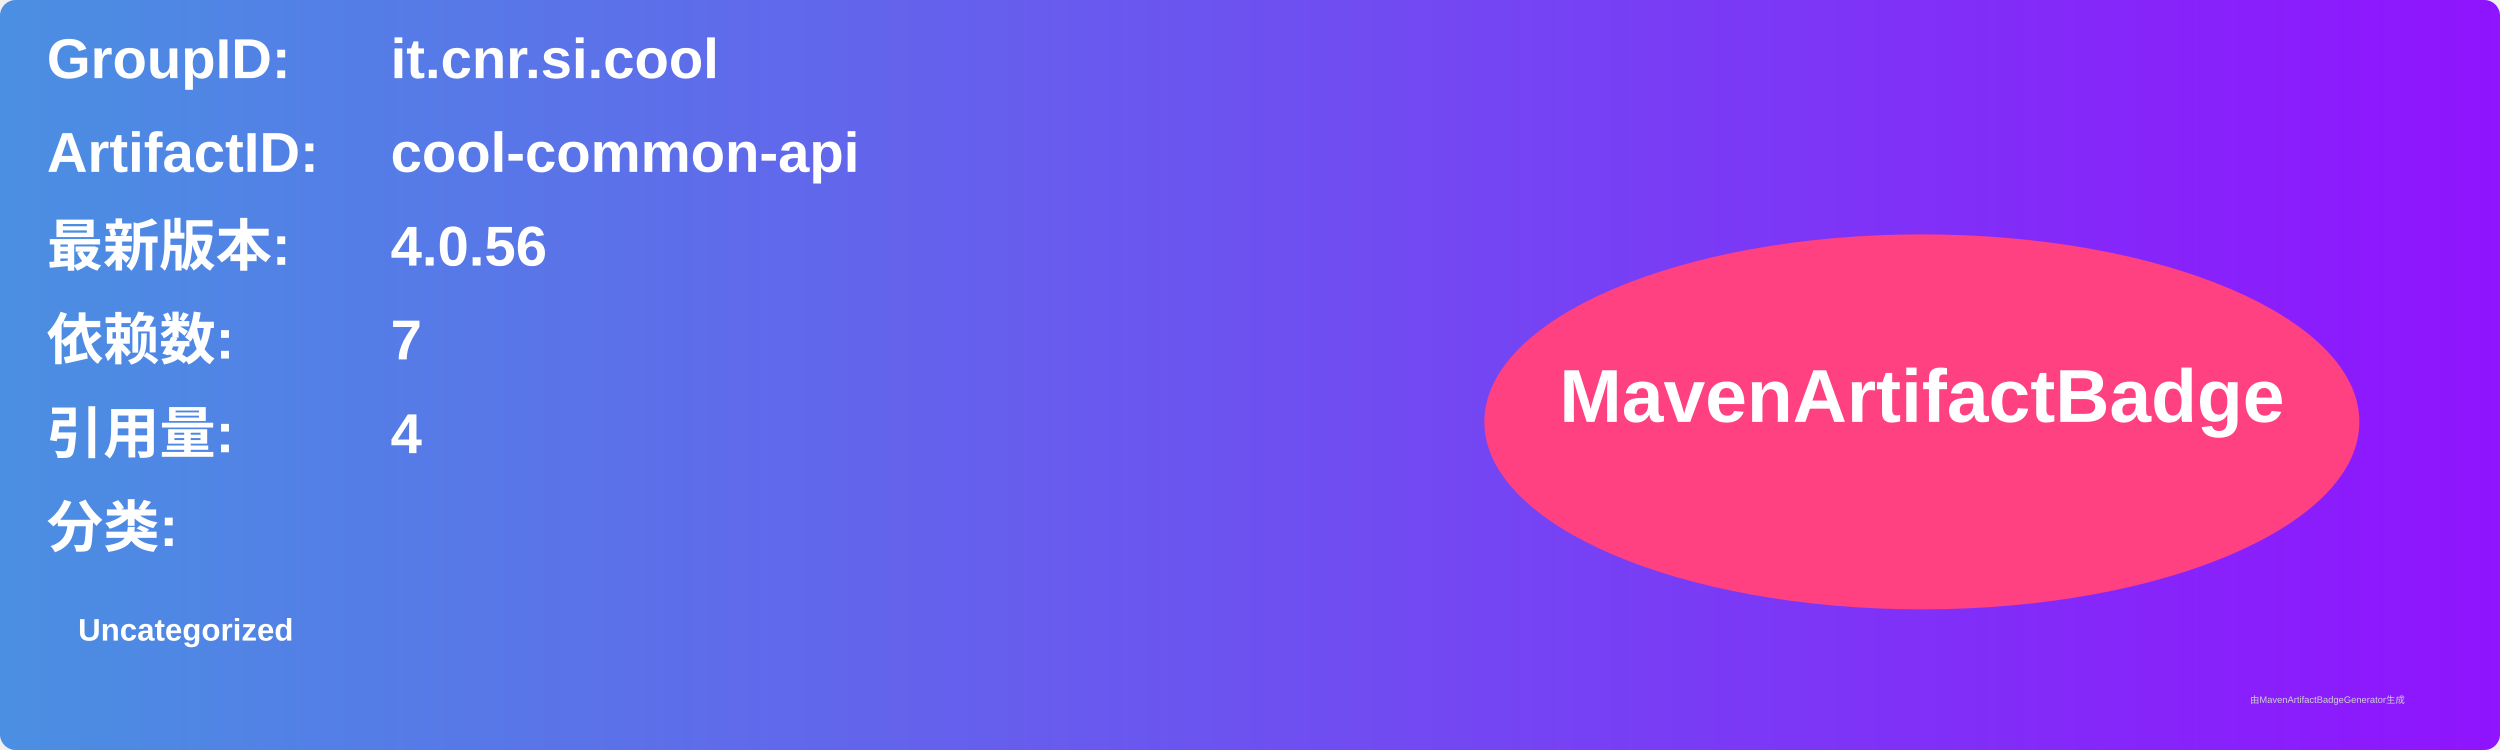
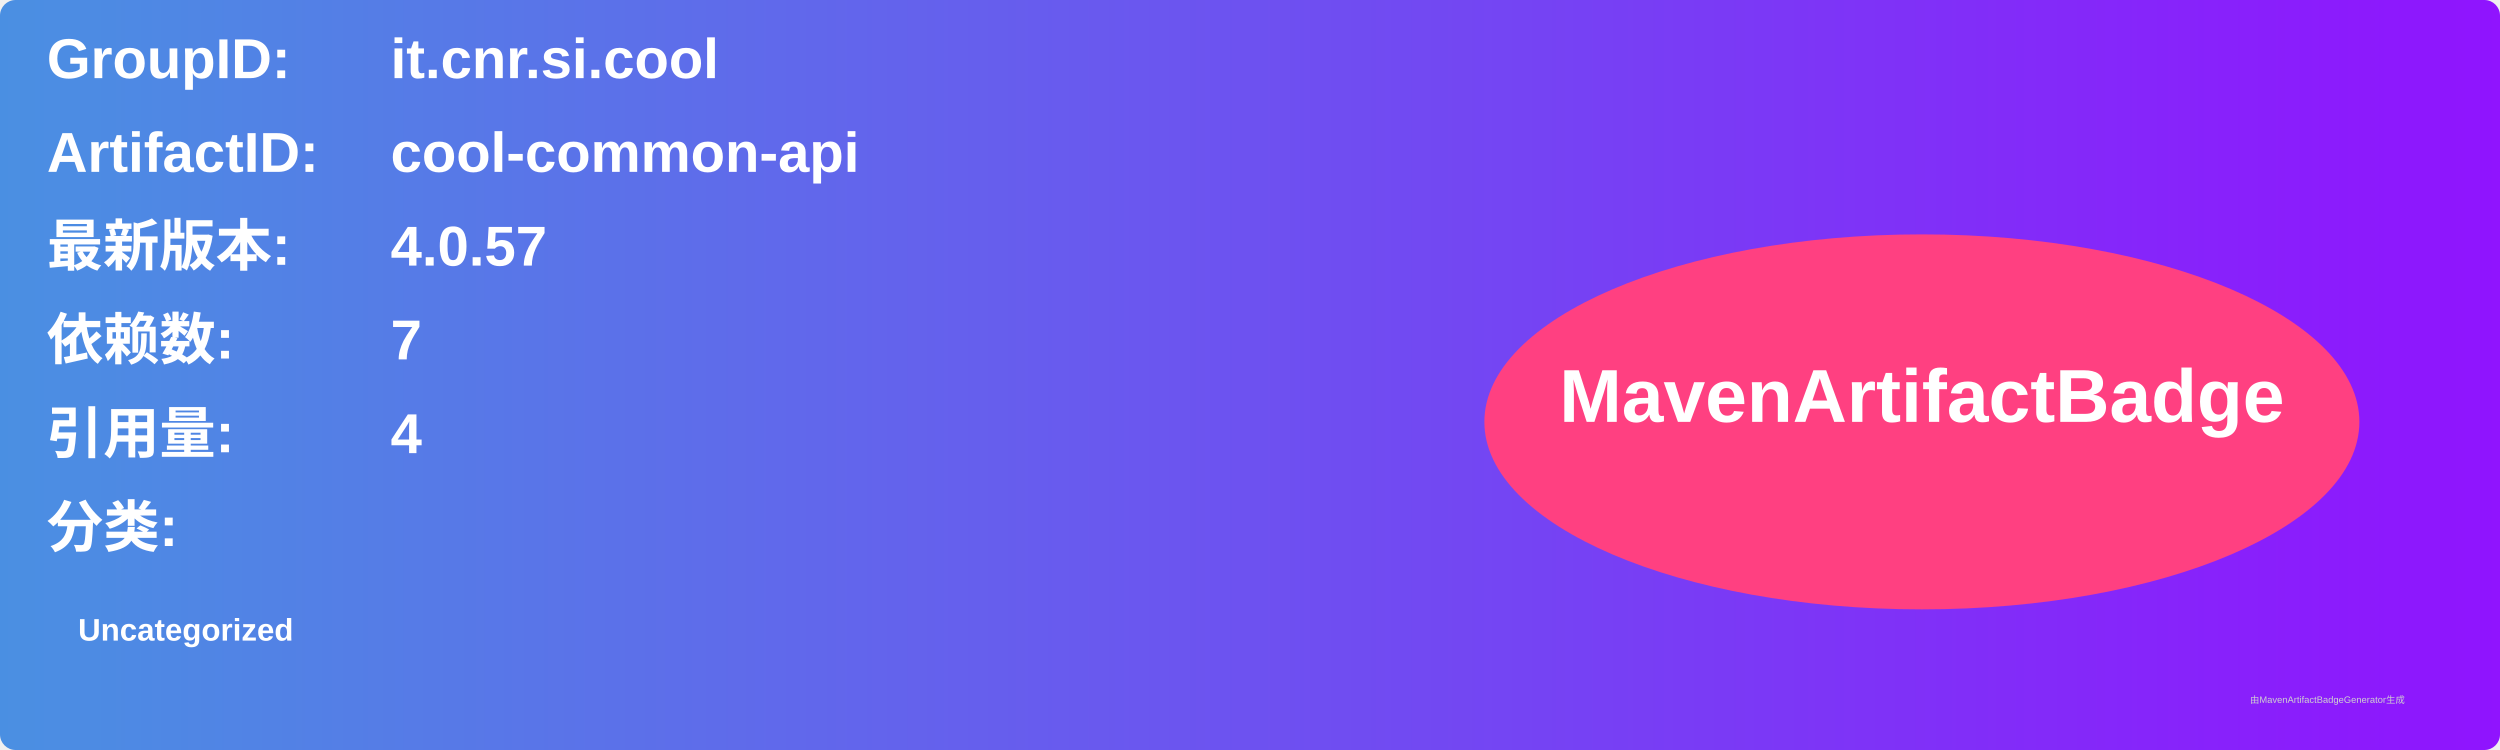
<svg xmlns="http://www.w3.org/2000/svg" width="800" height="240" viewBox="0 0 800 240">
  <linearGradient id="grad" x1="0%" y1="0%" x2="100%" y2="0%">
    <stop offset="0%" stop-color="#4a90e2" />
    <stop offset="100%" stop-color="#9013fe" />
  </linearGradient>
  <rect width="100%" height="100%" rx="5" ry="5" fill="url(#grad)" />
  <g transform="translate(15, 15)">
    <text x="0" y="10" font-family="Arial" font-size="18" fill="white" font-weight="bold" width="260">GroupID:</text>
    <text x="110" y="10" font-family="Arial" font-size="18" fill="white" font-weight="bold" width="460">it.cnr.si.cool</text>
    <text x="0" y="40" font-family="Arial" font-size="18" fill="white" font-weight="bold" width="260">ArtifactID:</text>
    <text x="110" y="40" font-family="Arial" font-size="18" fill="white" font-weight="bold" width="460">cool-common-api</text>
    <text x="0" y="70" font-family="Arial" font-size="18" fill="white" font-weight="bold">最新版本:</text>
    <text x="110" y="70" font-family="Arial" font-size="18" fill="white" font-weight="bold">
-       <tspan font-weight="bold">4.0.56</tspan>
+       <tspan font-weight="bold">4.0.57</tspan>
    </text>
    <text x="0" y="100" font-family="Arial" font-size="18" fill="white" font-weight="bold">依赖数: </text>
    <text x="110" y="100" font-family="Arial" font-size="18" fill="white">
      <tspan font-weight="bold">7</tspan>
    </text>
    <text x="0" y="130" font-family="Arial" font-size="18" fill="white" font-weight="bold">引用量: </text>
    <text x="110" y="130" font-family="Arial" font-size="18" fill="white">
      <tspan font-weight="bold">4</tspan>
    </text>
    <text x="0" y="160" font-family="Arial" font-size="18" fill="white" font-weight="bold">分类:</text>
    <text x="10" y="190" font-family="Arial" font-size="10" fill="white">
      <tspan font-weight="bold">Uncategorized</tspan>
    </text>
    <ellipse cx="600" cy="120" rx="140" ry="60" fill="#ff4081" />
    <text x="600" y="120" text-anchor="middle" font-family="Arial" font-size="24" fill="white" font-weight="bold">MavenArtifactBadge</text>
  </g>
  <text x="720" y="225" font-family="Arial" font-size="3" fill="#d0d0d0">由MavenArtifactBadgeGenerator生成</text>
</svg>
